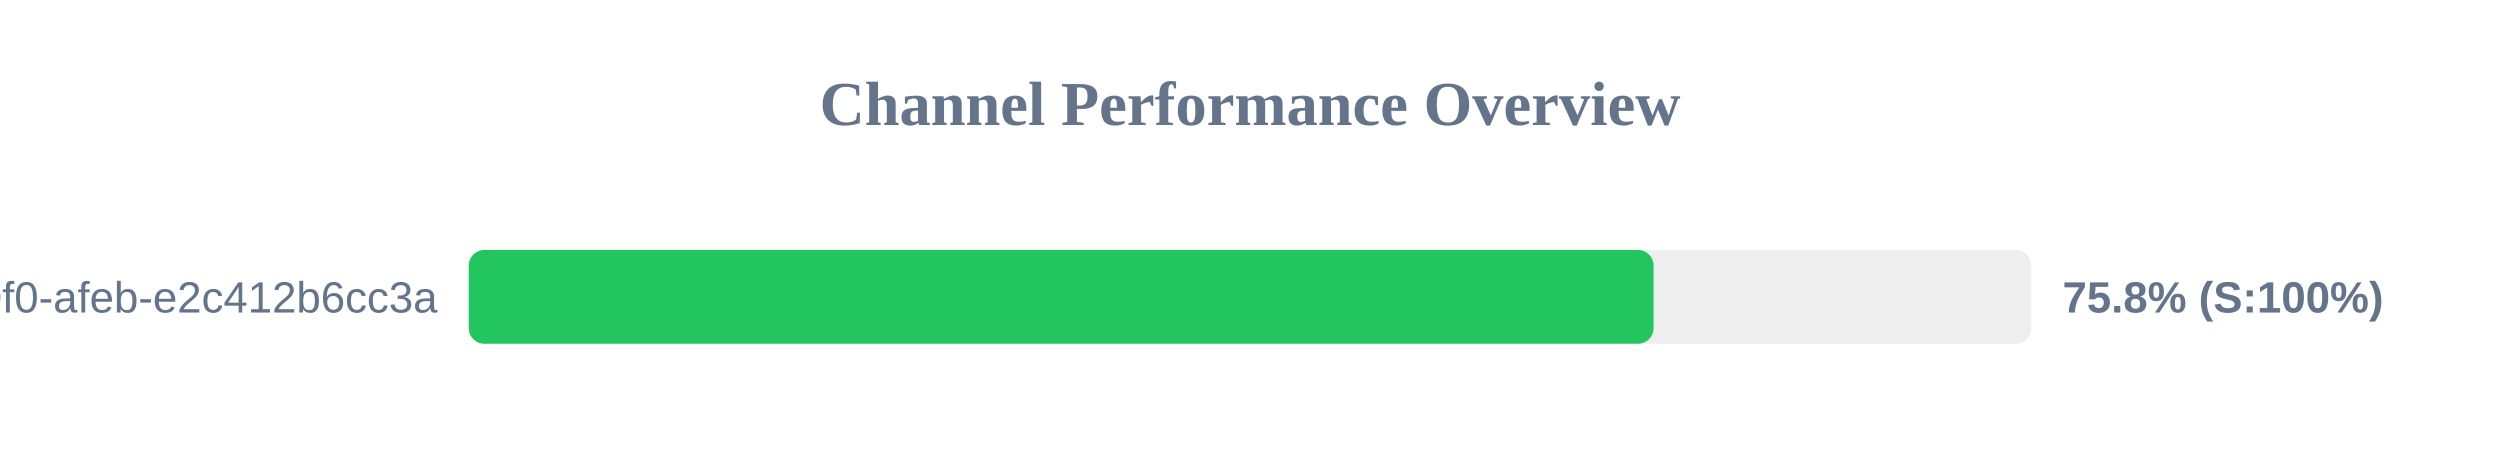
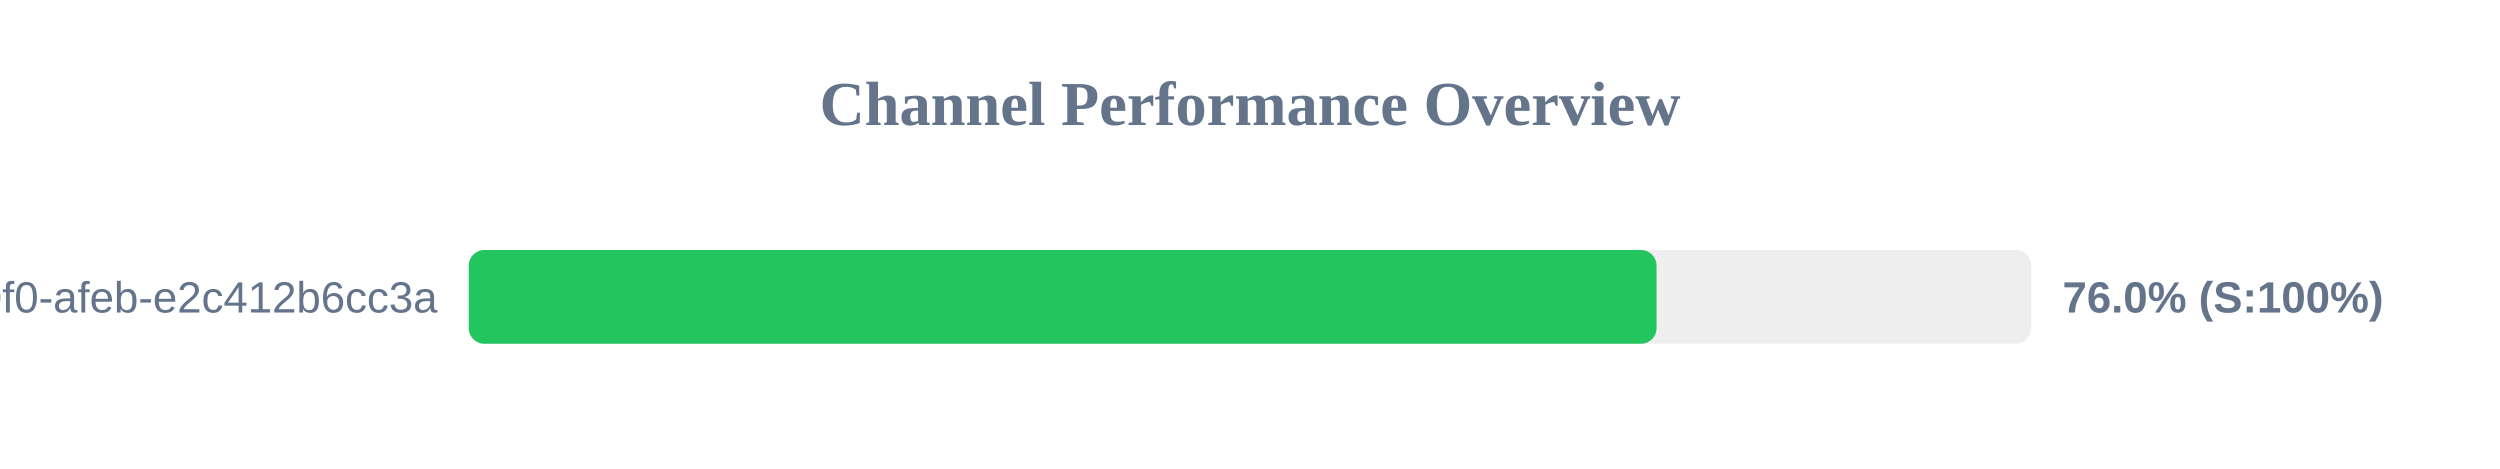
<svg xmlns="http://www.w3.org/2000/svg" width="800" height="150" version="1.1">
  <style>
        .row { font: 14px Arial; fill: #64748b; }
        .score { font: bold 14px Arial; fill: #64748b; }
    </style>
  <text x="400" y="40" text-anchor="middle" font-size="20px" font-weight="bold" fill="#64748b">Channel Performance Overview</text>
  <rect x="150" y="80" width="500" height="30" fill="#eee" rx="5" />
-   <rect x="150" y="80" width="379.15" height="30" fill="#22c55e" rx="5" />
+   <rect x="150" y="80" width="380.1" height="30" fill="#22c55e" rx="5" />
  <text x="140" y="100" text-anchor="end" class="row">?uuid=c6e02cd8-ce11-40f0-afeb-e2c412b6cc3a</text>
-   <text x="660" y="100" text-anchor="start" class="score">75.8% (S:100%)</text>
+   <text x="660" y="100" text-anchor="start" class="score">76.0% (S:100%)</text>
</svg>
